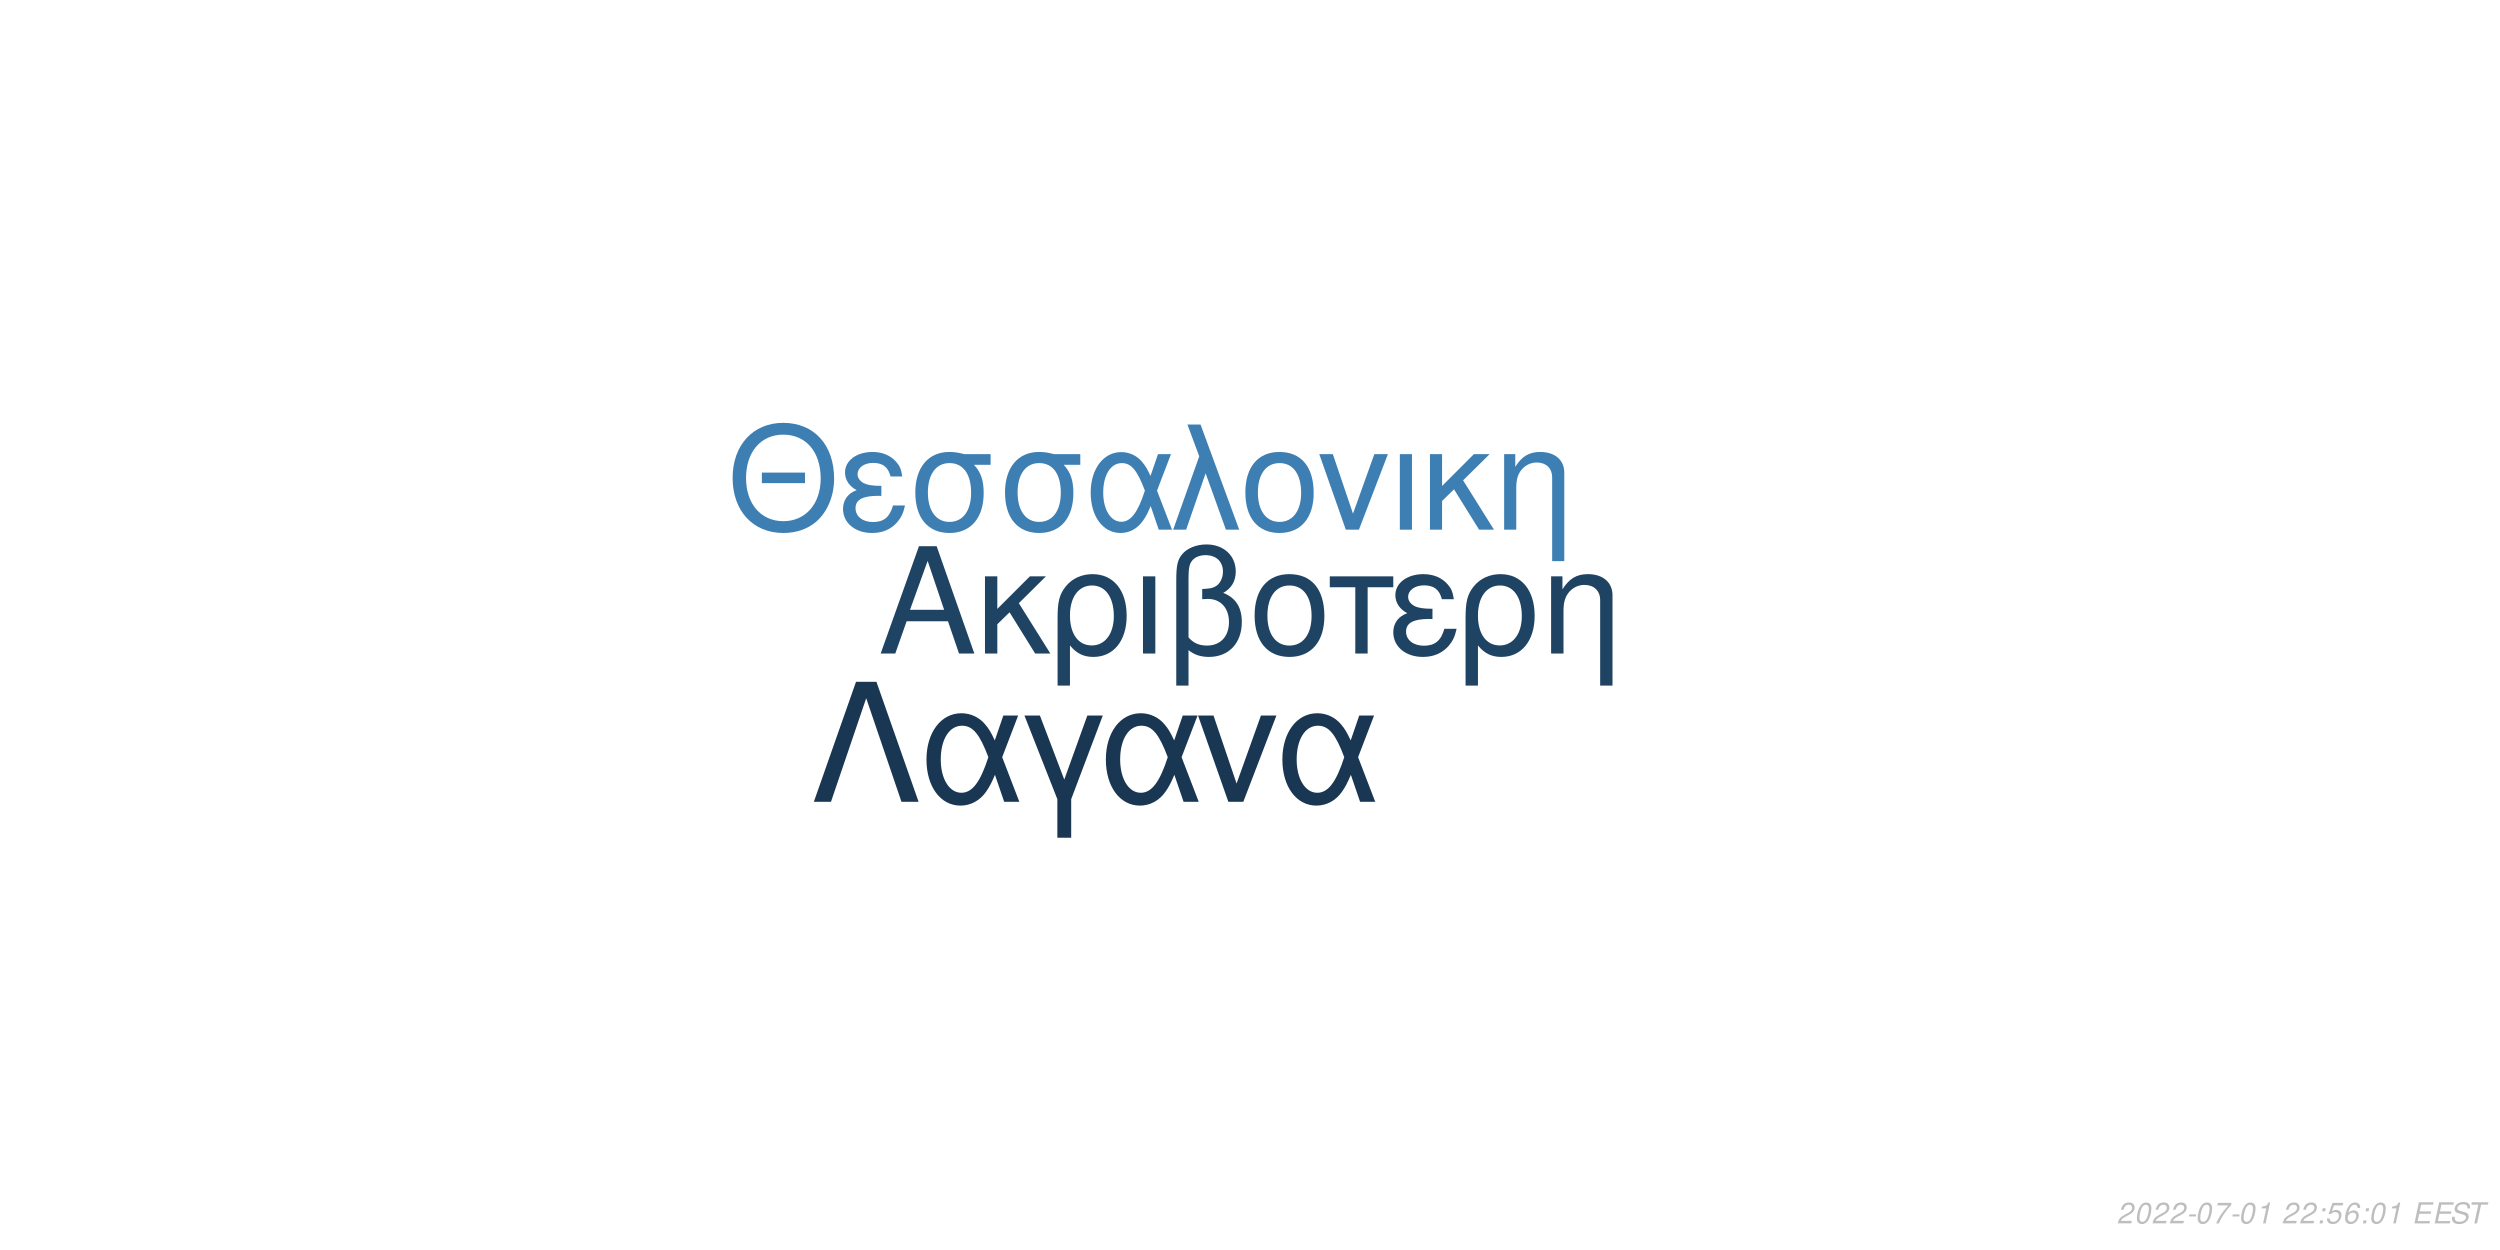
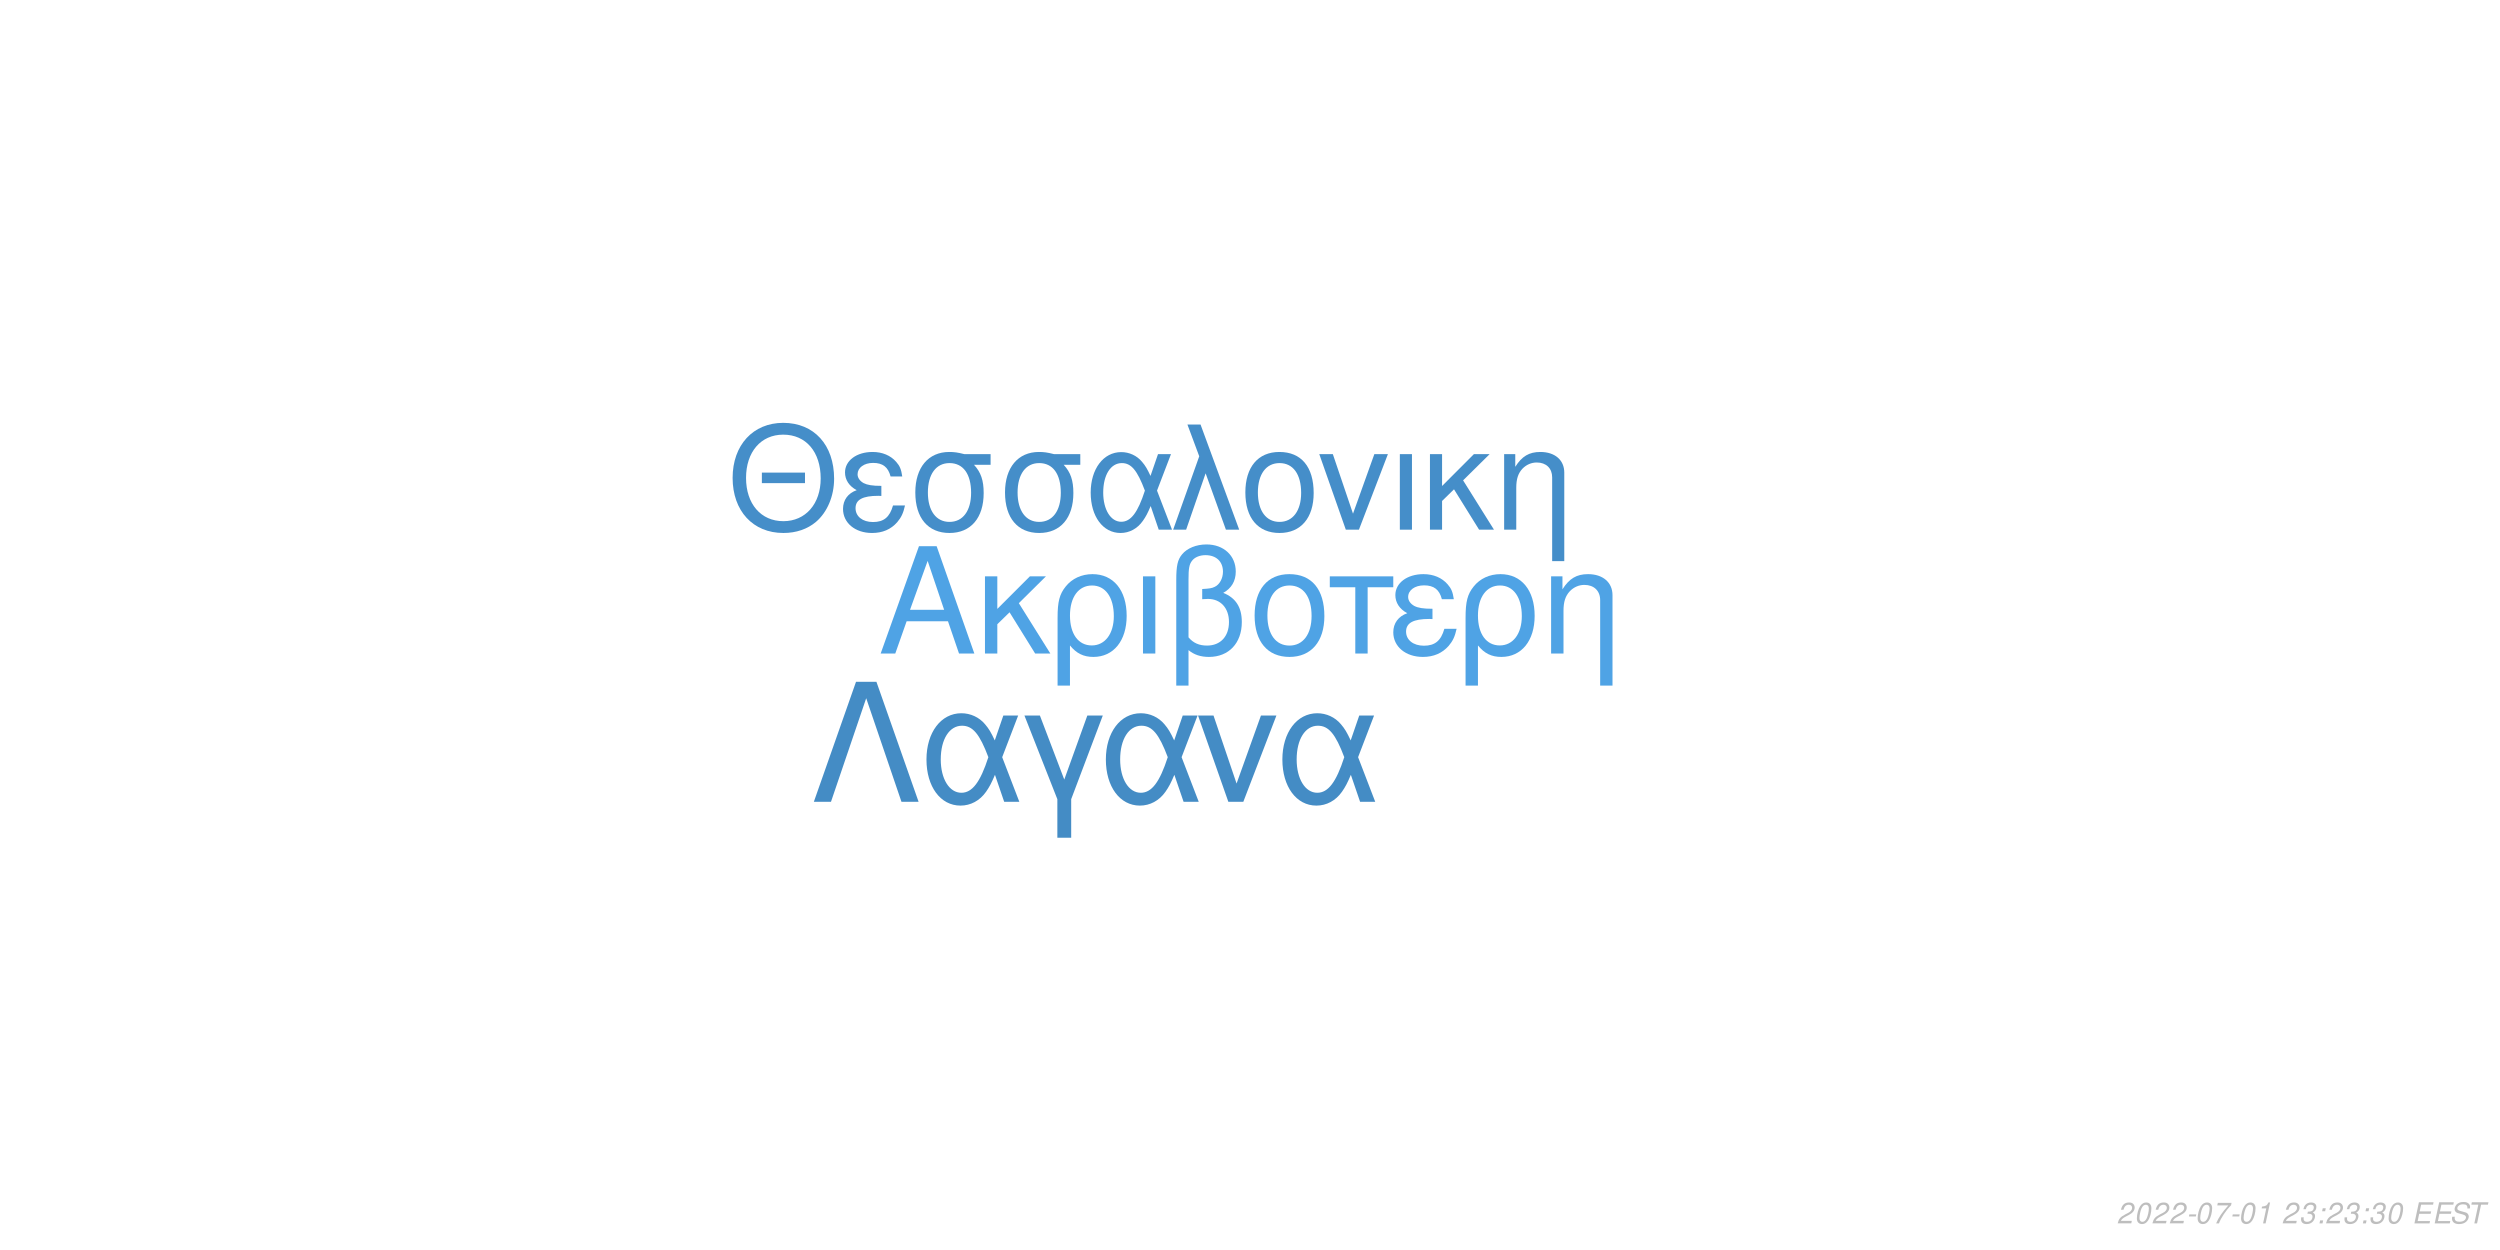
<svg xmlns="http://www.w3.org/2000/svg" xmlns:xlink="http://www.w3.org/1999/xlink" width="864pt" height="432pt" viewBox="0 0 864 432" version="1.1">
  <defs>
    <g>
      <symbol overflow="visible" id="glyph0-0">
        <path style="stroke:none;" d="" />
      </symbol>
      <symbol overflow="visible" id="glyph0-1">
        <path style="stroke:none;" d="M 24.125 -11.141 L 27.938 0 L 33.234 0 L 20.203 -37.094 L 14.094 -37.094 L 0.859 0 L 5.906 0 L 9.828 -11.141 Z M 22.797 -15.109 L 11 -15.109 L 17.094 -32.016 Z M 22.797 -15.109 " />
      </symbol>
      <symbol overflow="visible" id="glyph0-2">
        <path style="stroke:none;" d="M 7.172 -15.422 L 7.172 -26.672 L 2.906 -26.672 L 2.906 0 L 7.172 0 L 7.172 -10.125 L 11.406 -14.25 L 20.25 0 L 25.5 0 L 14.609 -17.406 L 23.969 -26.672 L 18.422 -26.672 Z M 7.172 -15.422 " />
      </symbol>
      <symbol overflow="visible" id="glyph0-3">
        <path style="stroke:none;" d="M 3 11.094 L 7.281 11.094 L 7.281 -2.797 C 9.516 -0.047 11.953 1.172 15.375 1.172 C 22.344 1.172 26.875 -4.422 26.875 -13.031 C 26.875 -21.891 22.297 -27.438 15.062 -27.438 C 11.297 -27.438 7.984 -25.906 5.797 -23.156 C 3.672 -20.516 3 -17.969 3 -12.359 Z M 14.906 -23.516 C 19.547 -23.516 22.438 -19.438 22.438 -12.922 C 22.438 -6.812 19.391 -2.797 14.812 -2.797 C 10.172 -2.797 7.281 -6.766 7.281 -13.125 C 7.281 -19.484 10.234 -23.516 14.906 -23.516 Z M 14.906 -23.516 " />
      </symbol>
      <symbol overflow="visible" id="glyph0-4">
        <path style="stroke:none;" d="M 3.516 0 L 7.781 0 L 7.781 -26.672 L 3.516 -26.672 Z M 3.516 0 " />
      </symbol>
      <symbol overflow="visible" id="glyph0-5">
        <path style="stroke:none;" d="M 4.016 11.094 L 8.25 11.094 L 8.25 -1.172 C 10.172 0.406 12.422 1.172 15.312 1.172 C 22.188 1.172 26.672 -3.609 26.672 -10.891 C 26.672 -15.984 24.578 -19.234 20.25 -20.969 C 23.109 -22.547 24.578 -25.031 24.578 -28.344 C 24.578 -33.844 20.406 -37.703 14.453 -37.703 C 10.938 -37.703 7.734 -36.391 6 -34.25 C 4.484 -32.422 4.016 -30.328 4.016 -25.391 Z M 8.25 -25.656 C 8.25 -29.359 8.5 -30.844 9.469 -32.062 C 10.375 -33.281 12.156 -34 14.094 -34 C 17.812 -34 20.156 -31.812 20.156 -28.297 C 20.156 -25.953 18.984 -23.812 17.297 -23.047 C 16.281 -22.547 15.469 -22.438 12.984 -22.297 L 12.984 -18.781 C 13.734 -18.828 14.344 -18.875 14.969 -18.875 C 19.344 -18.875 22.234 -15.719 22.234 -10.891 C 22.234 -5.906 19.281 -2.75 14.656 -2.75 C 11.953 -2.75 9.922 -3.609 8.25 -5.594 Z M 8.25 -25.656 " />
      </symbol>
      <symbol overflow="visible" id="glyph0-6">
        <path style="stroke:none;" d="M 14.094 -27.438 C 6.562 -27.438 2.094 -22.094 2.094 -13.125 C 2.094 -4.125 6.562 1.172 14.141 1.172 C 21.672 1.172 26.203 -4.172 26.203 -12.922 C 26.203 -22.188 21.828 -27.438 14.094 -27.438 Z M 14.141 -23.516 C 18.938 -23.516 21.781 -19.594 21.781 -12.984 C 21.781 -6.672 18.828 -2.75 14.141 -2.75 C 9.422 -2.75 6.516 -6.672 6.516 -13.125 C 6.516 -19.594 9.422 -23.516 14.141 -23.516 Z M 14.141 -23.516 " />
      </symbol>
      <symbol overflow="visible" id="glyph0-7">
        <path style="stroke:none;" d="M 7.891 0 L 12.156 0 L 12.156 -22.906 L 21.016 -22.906 L 21.016 -26.672 L -0.922 -26.672 L -0.922 -22.906 L 7.891 -22.906 Z M 7.891 0 " />
      </symbol>
      <symbol overflow="visible" id="glyph0-8">
        <path style="stroke:none;" d="M 14.562 -15.469 C 11.344 -15.469 9.562 -15.781 8.297 -16.438 C 6.922 -17.203 6.156 -18.328 6.156 -19.547 C 6.156 -21.891 8.453 -23.562 11.656 -23.562 C 15.062 -23.562 16.953 -22.094 17.812 -18.781 L 21.938 -18.781 C 21.578 -21.266 21.062 -22.5 19.797 -23.922 C 17.812 -26.203 14.906 -27.438 11.453 -27.438 C 5.797 -27.438 1.734 -24.375 1.734 -20.203 C 1.734 -17.609 3.156 -15.375 5.859 -13.938 C 2.797 -12.875 1.016 -10.484 1.016 -7.328 C 1.016 -2.391 5.297 1.172 11.25 1.172 C 14.969 1.172 17.906 -0.109 20.156 -2.641 C 21.578 -4.328 22.297 -5.797 22.906 -8.547 L 18.672 -8.547 C 17.5 -4.422 15.422 -2.703 11.609 -2.703 C 7.938 -2.703 5.438 -4.688 5.438 -7.578 C 5.438 -10.578 7.938 -11.953 13.484 -11.953 C 13.641 -11.953 14.094 -11.953 14.562 -11.906 Z M 14.562 -15.469 " />
      </symbol>
      <symbol overflow="visible" id="glyph0-9">
        <path style="stroke:none;" d="M 3.562 -26.672 L 3.562 0 L 7.844 0 L 7.844 -14.703 C 7.844 -17.906 8.5 -19.891 10.031 -21.531 C 11.406 -22.953 13.188 -23.719 15.062 -23.719 C 18.375 -23.719 20.516 -21.672 20.516 -18.469 L 20.516 11.094 L 24.781 11.094 L 24.781 -20.156 C 24.781 -24.578 21.469 -27.438 16.328 -27.438 C 12.359 -27.438 9.828 -25.906 7.484 -22.188 L 7.484 -26.672 Z M 3.562 -26.672 " />
      </symbol>
      <symbol overflow="visible" id="glyph1-0">
        <path style="stroke:none;" d="" />
      </symbol>
      <symbol overflow="visible" id="glyph1-1">
        <path style="stroke:none;" d="M 26.859 -19.734 L 11.953 -19.734 L 11.953 -16.094 L 26.859 -16.094 Z M 19.328 -36.922 C 8.922 -36.922 1.844 -29.25 1.844 -17.891 C 1.844 -6.484 8.875 1.141 19.391 1.141 C 23.812 1.141 27.703 -0.203 30.641 -2.688 C 34.578 -6.031 36.922 -11.656 36.922 -17.594 C 36.922 -29.297 30 -36.922 19.328 -36.922 Z M 19.328 -32.844 C 27.203 -32.844 32.281 -26.906 32.281 -17.688 C 32.281 -8.922 27.062 -2.938 19.391 -2.938 C 11.609 -2.938 6.484 -8.922 6.484 -17.891 C 6.484 -26.859 11.609 -32.844 19.328 -32.844 Z M 19.328 -32.844 " />
      </symbol>
      <symbol overflow="visible" id="glyph1-2">
        <path style="stroke:none;" d="M 14.25 -15.141 C 11.109 -15.141 9.375 -15.453 8.125 -16.094 C 6.781 -16.844 6.031 -17.938 6.031 -19.141 C 6.031 -21.422 8.266 -23.078 11.406 -23.078 C 14.75 -23.078 16.594 -21.625 17.438 -18.391 L 21.469 -18.391 C 21.125 -20.828 20.625 -22.031 19.391 -23.422 C 17.438 -25.656 14.594 -26.859 11.219 -26.859 C 5.688 -26.859 1.688 -23.875 1.688 -19.781 C 1.688 -17.234 3.094 -15.047 5.734 -13.656 C 2.734 -12.609 1 -10.266 1 -7.172 C 1 -2.344 5.188 1.141 11.016 1.141 C 14.656 1.141 17.547 -0.094 19.734 -2.594 C 21.125 -4.234 21.828 -5.688 22.422 -8.375 L 18.281 -8.375 C 17.141 -4.328 15.094 -2.641 11.359 -2.641 C 7.766 -2.641 5.328 -4.578 5.328 -7.422 C 5.328 -10.359 7.766 -11.703 13.203 -11.703 C 13.359 -11.703 13.797 -11.703 14.25 -11.656 Z M 14.25 -15.141 " />
      </symbol>
      <symbol overflow="visible" id="glyph1-3">
        <path style="stroke:none;" d="M 29 -26.109 L 19.938 -26.109 C 17.594 -26.703 16.438 -26.859 14.703 -26.859 C 7.469 -26.859 2.984 -21.469 2.984 -12.859 C 2.984 -4.031 7.375 1.141 14.797 1.141 C 22.172 1.141 26.609 -4.078 26.609 -12.656 C 26.609 -17.047 25.656 -19.828 23.266 -22.422 L 29 -22.422 Z M 14.797 -23.016 C 19.531 -23.016 22.266 -19.234 22.266 -12.75 C 22.266 -6.531 19.438 -2.688 14.797 -2.688 C 10.172 -2.688 7.328 -6.531 7.328 -12.859 C 7.328 -19.188 10.172 -23.016 14.797 -23.016 Z M 14.797 -23.016 " />
      </symbol>
      <symbol overflow="visible" id="glyph1-4">
        <path style="stroke:none;" d="M 29.344 -26.109 L 24.859 -26.109 L 22.266 -18.578 C 21.125 -21.031 20.484 -22.125 19.328 -23.469 C 17.547 -25.609 14.906 -26.812 12.156 -26.812 C 5.984 -26.812 1.594 -20.984 1.594 -12.812 C 1.594 -4.578 5.828 1.141 11.906 1.141 C 14.953 1.141 17.734 -0.344 19.625 -3.047 C 20.672 -4.531 21.281 -5.688 22.328 -8.172 L 25.109 0 L 29.703 0 L 24.516 -13.5 Z M 20.328 -13.5 C 17.891 -5.922 15.453 -2.734 12.156 -2.734 C 8.516 -2.734 5.922 -6.922 5.922 -12.812 C 5.922 -18.938 8.516 -23.016 12.359 -23.016 C 15.594 -23.016 17.688 -20.531 20.328 -13.5 Z M 20.328 -13.5 " />
      </symbol>
      <symbol overflow="visible" id="glyph1-5">
        <path style="stroke:none;" d="M 1.094 0 L 5.578 0 L 12.312 -19.484 L 19.328 0 L 23.922 0 L 10.562 -36.328 L 6.031 -36.328 L 10.109 -25.359 Z M 1.094 0 " />
      </symbol>
      <symbol overflow="visible" id="glyph1-6">
        <path style="stroke:none;" d="M 13.797 -26.859 C 6.422 -26.859 2.047 -21.625 2.047 -12.859 C 2.047 -4.031 6.422 1.141 13.859 1.141 C 21.234 1.141 25.656 -4.078 25.656 -12.656 C 25.656 -21.719 21.375 -26.859 13.797 -26.859 Z M 13.859 -23.016 C 18.531 -23.016 21.328 -19.188 21.328 -12.703 C 21.328 -6.531 18.438 -2.688 13.859 -2.688 C 9.219 -2.688 6.375 -6.531 6.375 -12.859 C 6.375 -19.188 9.219 -23.016 13.859 -23.016 Z M 13.859 -23.016 " />
      </symbol>
      <symbol overflow="visible" id="glyph1-7">
        <path style="stroke:none;" d="M 14.297 0 L 24.312 -26.109 L 19.625 -26.109 L 12.25 -5.531 L 5.281 -26.109 L 0.594 -26.109 L 9.766 0 Z M 14.297 0 " />
      </symbol>
      <symbol overflow="visible" id="glyph1-8">
        <path style="stroke:none;" d="M 3.438 0 L 7.625 0 L 7.625 -26.109 L 3.438 -26.109 Z M 3.438 0 " />
      </symbol>
      <symbol overflow="visible" id="glyph1-9">
        <path style="stroke:none;" d="M 7.031 -15.094 L 7.031 -26.109 L 2.844 -26.109 L 2.844 0 L 7.031 0 L 7.031 -9.922 L 11.156 -13.953 L 19.828 0 L 24.969 0 L 14.297 -17.047 L 23.469 -26.109 L 18.031 -26.109 Z M 7.031 -15.094 " />
      </symbol>
      <symbol overflow="visible" id="glyph1-10">
        <path style="stroke:none;" d="M 3.484 -26.109 L 3.484 0 L 7.672 0 L 7.672 -14.406 C 7.672 -17.547 8.328 -19.484 9.812 -21.078 C 11.156 -22.469 12.906 -23.219 14.75 -23.219 C 17.984 -23.219 20.078 -21.234 20.078 -18.094 L 20.078 10.859 L 24.266 10.859 L 24.266 -19.734 C 24.266 -24.062 21.031 -26.859 16 -26.859 C 12.109 -26.859 9.609 -25.359 7.328 -21.719 L 7.328 -26.109 Z M 3.484 -26.109 " />
      </symbol>
      <symbol overflow="visible" id="glyph2-0">
        <path style="stroke:none;" d="" />
      </symbol>
      <symbol overflow="visible" id="glyph2-1">
        <path style="stroke:none;" d="M 22.531 -41.484 L 15.484 -41.484 L 0.906 0 L 6.828 0 L 19 -35.797 L 31.188 0 L 37.109 0 Z M 22.531 -41.484 " />
      </symbol>
      <symbol overflow="visible" id="glyph2-2">
        <path style="stroke:none;" d="M 33.516 -29.812 L 28.391 -29.812 L 25.438 -21.219 C 24.125 -24.016 23.391 -25.266 22.078 -26.797 C 20.031 -29.25 17.016 -30.609 13.891 -30.609 C 6.828 -30.609 1.828 -23.953 1.828 -14.625 C 1.828 -5.234 6.656 1.312 13.594 1.312 C 17.078 1.312 20.266 -0.391 22.422 -3.469 C 23.609 -5.172 24.297 -6.484 25.5 -9.328 L 28.688 0 L 33.922 0 L 28 -15.422 Z M 23.219 -15.422 C 20.422 -6.766 17.641 -3.125 13.891 -3.125 C 9.734 -3.125 6.766 -7.906 6.766 -14.625 C 6.766 -21.625 9.734 -26.297 14.109 -26.297 C 17.812 -26.297 20.203 -23.453 23.219 -15.422 Z M 23.219 -15.422 " />
      </symbol>
      <symbol overflow="visible" id="glyph2-3">
        <path style="stroke:none;" d="M 12.062 12.406 L 16.844 12.406 L 16.844 -0.906 L 27.766 -29.812 L 22.422 -29.812 L 14.453 -7.688 L 6.031 -29.812 L 0.688 -29.812 L 12.062 -0.906 Z M 12.062 12.406 " />
      </symbol>
      <symbol overflow="visible" id="glyph2-4">
        <path style="stroke:none;" d="M 16.328 0 L 27.766 -29.812 L 22.422 -29.812 L 14 -6.312 L 6.031 -29.812 L 0.688 -29.812 L 11.156 0 Z M 16.328 0 " />
      </symbol>
      <symbol overflow="visible" id="glyph3-0">
        <path style="stroke:none;" d="" />
      </symbol>
      <symbol overflow="visible" id="glyph3-1">
        <path style="stroke:none;" d="M 5.234 -0.875 L 1.469 -0.875 C 1.641 -1.375 2.203 -1.891 3.109 -2.344 L 4.234 -2.938 C 5.562 -3.625 6.219 -4.469 6.219 -5.484 C 6.219 -5.938 6.062 -6.359 5.797 -6.656 C 5.469 -7.047 4.984 -7.234 4.312 -7.234 C 2.766 -7.234 1.891 -6.453 1.484 -4.734 L 2.375 -4.734 C 2.484 -5.188 2.609 -5.484 2.797 -5.75 C 3.094 -6.203 3.609 -6.453 4.188 -6.453 C 4.891 -6.453 5.344 -6.031 5.344 -5.375 C 5.344 -4.703 4.859 -4.094 4.016 -3.656 L 2.984 -3.125 C 1.234 -2.188 0.797 -1.656 0.344 -0.016 L 5.047 -0.016 Z M 5.234 -0.875 " />
      </symbol>
      <symbol overflow="visible" id="glyph3-2">
        <path style="stroke:none;" d="M 4.203 -7.234 C 3.375 -7.234 2.688 -6.812 2.125 -5.984 C 1.484 -5.047 0.984 -3.188 0.984 -1.734 C 0.984 -1.109 1.172 -0.562 1.484 -0.266 C 1.797 0.047 2.281 0.234 2.766 0.234 C 3.625 0.234 4.281 -0.156 4.859 -1.016 C 5.516 -1.953 6 -3.797 6 -5.266 C 6 -6.5 5.328 -7.234 4.203 -7.234 Z M 4.094 -6.453 C 4.734 -6.453 5.125 -5.984 5.125 -5.156 C 5.125 -4.203 4.781 -2.625 4.406 -1.812 C 3.984 -0.938 3.516 -0.547 2.875 -0.547 C 2.25 -0.547 1.875 -1.031 1.875 -1.828 C 1.875 -2.797 2.203 -4.344 2.594 -5.203 C 2.984 -6.047 3.453 -6.453 4.094 -6.453 Z M 4.094 -6.453 " />
      </symbol>
      <symbol overflow="visible" id="glyph3-3">
        <path style="stroke:none;" d="M 3.516 -3.125 L 1.125 -3.125 L 0.969 -2.406 L 3.359 -2.406 Z M 3.516 -3.125 " />
      </symbol>
      <symbol overflow="visible" id="glyph3-4">
        <path style="stroke:none;" d="M 6.703 -7.094 L 1.953 -7.094 L 1.766 -6.219 L 5.594 -6.219 C 3.344 -3.688 2.266 -2.109 1.375 0 L 2.344 0 C 3.031 -1.906 4.828 -4.594 6.547 -6.281 Z M 6.703 -7.094 " />
      </symbol>
      <symbol overflow="visible" id="glyph3-5">
        <path style="stroke:none;" d="M 3.703 -5.188 L 2.594 0 L 3.469 0 L 5.016 -7.234 L 4.438 -7.234 C 3.906 -6.156 3.688 -6.016 2.234 -5.812 L 2.109 -5.188 Z M 3.703 -5.188 " />
      </symbol>
      <symbol overflow="visible" id="glyph3-6">
        <path style="stroke:none;" d="" />
      </symbol>
      <symbol overflow="visible" id="glyph3-7">
+         <path style="stroke:none;" d="M 2.922 -3.312 C 3.125 -3.344 3.234 -3.344 3.375 -3.344 C 4.203 -3.344 4.688 -3 4.688 -2.406 C 4.688 -1.312 3.906 -0.547 2.781 -0.547 C 2.047 -0.547 1.594 -0.938 1.594 -1.562 C 1.594 -1.719 1.609 -1.844 1.656 -2.094 L 0.766 -2.094 C 0.734 -1.797 0.719 -1.641 0.719 -1.469 C 0.719 -0.375 1.406 0.234 2.641 0.234 C 3.547 0.234 4.297 -0.078 4.812 -0.656 C 5.266 -1.156 5.562 -1.875 5.562 -2.547 C 5.562 -3.125 5.344 -3.453 4.797 -3.734 C 5.641 -4.234 6.016 -4.844 6.016 -5.734 C 6.016 -6.656 5.312 -7.234 4.203 -7.234 C 3.375 -7.234 2.672 -6.938 2.188 -6.375 C 1.891 -6.031 1.703 -5.641 1.516 -4.906 L 2.391 -4.906 C 2.5 -5.359 2.594 -5.594 2.734 -5.812 C 3.047 -6.234 3.516 -6.453 4.078 -6.453 C 4.734 -6.453 5.141 -6.125 5.141 -5.578 C 5.141 -5.188 5.016 -4.797 4.797 -4.547 C 4.516 -4.234 4 -4.062 3.266 -4.062 L 3.078 -4.062 Z M 2.922 -3.312 " />
+       </symbol>
+       <symbol overflow="visible" id="glyph3-8">
        <path style="stroke:none;" d="M 2.359 -1.031 L 1.312 -1.031 L 1.094 0 L 2.141 0 Z M 3.266 -5.234 L 2.219 -5.234 L 2 -4.203 L 3.047 -4.203 Z M 3.266 -5.234 " />
      </symbol>
-       <symbol overflow="visible" id="glyph3-8">
-         <path style="stroke:none;" d="M 6.297 -7.094 L 2.594 -7.094 L 1.234 -3.234 L 2.047 -3.234 C 2.656 -3.766 2.938 -3.906 3.531 -3.906 C 4.328 -3.906 4.797 -3.453 4.797 -2.688 C 4.797 -1.438 3.969 -0.547 2.828 -0.547 C 2.031 -0.547 1.609 -0.938 1.578 -1.734 L 0.703 -1.734 L 0.703 -1.516 C 0.703 -0.938 0.844 -0.547 1.188 -0.266 C 1.562 0.062 2.078 0.234 2.703 0.234 C 3.656 0.234 4.391 -0.156 4.984 -0.922 C 5.422 -1.5 5.672 -2.234 5.672 -2.953 C 5.672 -4 4.938 -4.672 3.812 -4.672 C 3.328 -4.672 2.906 -4.547 2.406 -4.234 L 3.109 -6.219 L 6.109 -6.219 Z M 6.297 -7.094 " />
-       </symbol>
      <symbol overflow="visible" id="glyph3-9">
-         <path style="stroke:none;" d="M 6.125 -5.344 L 6.141 -5.625 C 6.141 -6.609 5.453 -7.234 4.391 -7.234 C 3.438 -7.234 2.641 -6.719 2.016 -5.703 C 1.422 -4.781 0.938 -2.953 0.938 -1.688 C 0.938 -0.516 1.688 0.234 2.859 0.234 C 3.703 0.234 4.438 -0.156 5 -0.875 C 5.406 -1.422 5.672 -2.156 5.672 -2.766 C 5.672 -3.812 4.969 -4.5 3.906 -4.5 C 3.234 -4.5 2.672 -4.234 2.094 -3.625 C 2.406 -5.375 3.234 -6.453 4.25 -6.453 C 4.703 -6.453 5.062 -6.234 5.172 -5.844 C 5.203 -5.719 5.234 -5.578 5.25 -5.344 Z M 3.656 -3.734 C 4.344 -3.734 4.797 -3.281 4.797 -2.625 C 4.797 -1.469 3.984 -0.547 2.984 -0.547 C 2.297 -0.547 1.812 -1.047 1.812 -1.766 C 1.812 -2.859 2.625 -3.734 3.656 -3.734 Z M 3.656 -3.734 " />
+         <path style="stroke:none;" d="M 2.547 -3.312 L 6.5 -3.312 L 6.688 -4.141 L 2.719 -4.141 L 3.219 -6.469 L 7.344 -6.469 L 7.516 -7.297 L 2.453 -7.297 L 0.906 0 L 6.125 0 L 6.297 -0.812 L 2.016 -0.812 Z M 2.547 -3.312 " />
      </symbol>
      <symbol overflow="visible" id="glyph3-10">
-         <path style="stroke:none;" d="M 2.547 -3.312 L 6.5 -3.312 L 6.688 -4.141 L 2.719 -4.141 L 3.219 -6.469 L 7.344 -6.469 L 7.516 -7.297 L 2.453 -7.297 L 0.906 0 L 6.125 0 L 6.297 -0.812 L 2.016 -0.812 Z M 2.547 -3.312 " />
+         <path style="stroke:none;" d="M 7.062 -5.156 C 7.125 -5.438 7.141 -5.562 7.141 -5.703 C 7.141 -6.156 6.938 -6.594 6.594 -6.891 C 6.188 -7.25 5.656 -7.406 4.875 -7.406 C 3.844 -7.406 3.047 -7.125 2.5 -6.562 C 2.094 -6.141 1.781 -5.438 1.781 -4.922 C 1.781 -4.297 2.219 -3.766 2.891 -3.562 L 4.594 -3.094 C 5.406 -2.859 5.734 -2.578 5.734 -2.094 C 5.734 -1.781 5.547 -1.406 5.266 -1.141 C 4.844 -0.766 4.266 -0.578 3.453 -0.578 C 2.328 -0.578 1.812 -0.984 1.812 -1.906 C 1.812 -2.047 1.812 -2.125 1.844 -2.312 L 0.984 -2.312 C 0.906 -2.062 0.891 -1.906 0.891 -1.688 C 0.891 -0.484 1.797 0.234 3.297 0.234 C 4.359 0.234 5.234 -0.062 5.812 -0.609 C 6.344 -1.078 6.688 -1.797 6.688 -2.375 C 6.688 -2.641 6.609 -2.906 6.453 -3.156 C 6.234 -3.5 5.938 -3.703 5.469 -3.828 L 3.75 -4.312 C 2.984 -4.547 2.734 -4.734 2.734 -5.188 C 2.734 -5.547 2.875 -5.844 3.188 -6.109 C 3.547 -6.438 4.031 -6.594 4.703 -6.594 C 5.266 -6.594 5.688 -6.484 5.906 -6.297 C 6.094 -6.125 6.219 -5.797 6.219 -5.516 C 6.219 -5.422 6.203 -5.344 6.188 -5.156 Z M 7.062 -5.156 " />
      </symbol>
      <symbol overflow="visible" id="glyph3-11">
-         <path style="stroke:none;" d="M 7.062 -5.156 C 7.125 -5.438 7.141 -5.562 7.141 -5.703 C 7.141 -6.156 6.938 -6.594 6.594 -6.891 C 6.188 -7.25 5.656 -7.406 4.875 -7.406 C 3.844 -7.406 3.047 -7.125 2.5 -6.562 C 2.094 -6.141 1.781 -5.438 1.781 -4.922 C 1.781 -4.297 2.219 -3.766 2.891 -3.562 L 4.594 -3.094 C 5.406 -2.859 5.734 -2.578 5.734 -2.094 C 5.734 -1.781 5.547 -1.406 5.266 -1.141 C 4.844 -0.766 4.266 -0.578 3.453 -0.578 C 2.328 -0.578 1.812 -0.984 1.812 -1.906 C 1.812 -2.047 1.812 -2.125 1.844 -2.312 L 0.984 -2.312 C 0.906 -2.062 0.891 -1.906 0.891 -1.688 C 0.891 -0.484 1.797 0.234 3.297 0.234 C 4.359 0.234 5.234 -0.062 5.812 -0.609 C 6.344 -1.078 6.688 -1.797 6.688 -2.375 C 6.688 -2.641 6.609 -2.906 6.453 -3.156 C 6.234 -3.5 5.938 -3.703 5.469 -3.828 L 3.75 -4.312 C 2.984 -4.547 2.734 -4.734 2.734 -5.188 C 2.734 -5.547 2.875 -5.844 3.188 -6.109 C 3.547 -6.438 4.031 -6.594 4.703 -6.594 C 5.266 -6.594 5.688 -6.484 5.906 -6.297 C 6.094 -6.125 6.219 -5.797 6.219 -5.516 C 6.219 -5.422 6.203 -5.344 6.188 -5.156 Z M 7.062 -5.156 " />
-       </symbol>
-       <symbol overflow="visible" id="glyph3-12">
        <path style="stroke:none;" d="M 4.938 -6.469 L 7.312 -6.469 L 7.484 -7.297 L 1.75 -7.297 L 1.578 -6.469 L 3.984 -6.469 L 2.609 0 L 3.547 0 Z M 4.938 -6.469 " />
      </symbol>
    </g>
  </defs>
  <g id="surface1">
    <rect x="0" y="0" width="864" height="432" style="fill:rgb(100%,100%,100%);fill-opacity:1;stroke:none;" />
-     <g style="fill:rgb(12.157%,26.275%,38.824%);fill-opacity:1;">
+     <g style="fill:rgb(30.98%,63.922%,89.804%);fill-opacity:1;">
      <use xlink:href="#glyph0-1" x="303.5" y="225.861" />
      <use xlink:href="#glyph0-2" x="337.5" y="225.861" />
      <use xlink:href="#glyph0-3" x="362.5" y="225.861" />
      <use xlink:href="#glyph0-4" x="391.5" y="225.861" />
      <use xlink:href="#glyph0-5" x="402.5" y="225.861" />
      <use xlink:href="#glyph0-6" x="431.5" y="225.861" />
      <use xlink:href="#glyph0-7" x="460.5" y="225.861" />
      <use xlink:href="#glyph0-8" x="480.5" y="225.861" />
      <use xlink:href="#glyph0-3" x="503.5" y="225.861" />
      <use xlink:href="#glyph0-9" x="532.5" y="225.861" />
    </g>
-     <g style="fill:rgb(23.922%,49.412%,70.196%);fill-opacity:1;">
+     <g style="fill:rgb(27.059%,55.686%,78.824%);fill-opacity:1;">
      <use xlink:href="#glyph1-1" x="251.348" y="183.058" />
      <use xlink:href="#glyph1-2" x="290.348" y="183.058" />
      <use xlink:href="#glyph1-3" x="313.348" y="183.058" />
      <use xlink:href="#glyph1-3" x="344.348" y="183.058" />
      <use xlink:href="#glyph1-4" x="375.348" y="183.058" />
      <use xlink:href="#glyph1-5" x="404.348" y="183.058" />
      <use xlink:href="#glyph1-6" x="428.348" y="183.058" />
      <use xlink:href="#glyph1-7" x="455.348" y="183.058" />
      <use xlink:href="#glyph1-8" x="480.348" y="183.058" />
      <use xlink:href="#glyph1-9" x="491.348" y="183.058" />
      <use xlink:href="#glyph1-10" x="516.348" y="183.058" />
    </g>
-     <g style="fill:rgb(9.804%,21.176%,32.157%);fill-opacity:1;">
+     <g style="fill:rgb(26.667%,54.902%,77.255%);fill-opacity:1;">
      <use xlink:href="#glyph2-1" x="280.359" y="277.105" />
      <use xlink:href="#glyph2-2" x="318.359" y="277.105" />
      <use xlink:href="#glyph2-3" x="353.359" y="277.105" />
      <use xlink:href="#glyph2-2" x="380.359" y="277.105" />
      <use xlink:href="#glyph2-4" x="413.359" y="277.105" />
      <use xlink:href="#glyph2-2" x="441.359" y="277.105" />
    </g>
    <g style="fill:rgb(74.51%,74.51%,74.51%);fill-opacity:1;">
      <use xlink:href="#glyph3-1" x="731.52" y="422.81" />
      <use xlink:href="#glyph3-2" x="737.52" y="422.81" />
      <use xlink:href="#glyph3-1" x="743.52" y="422.81" />
      <use xlink:href="#glyph3-1" x="749.52" y="422.81" />
      <use xlink:href="#glyph3-3" x="755.52" y="422.81" />
      <use xlink:href="#glyph3-2" x="758.52" y="422.81" />
      <use xlink:href="#glyph3-4" x="764.52" y="422.81" />
      <use xlink:href="#glyph3-3" x="770.52" y="422.81" />
      <use xlink:href="#glyph3-2" x="773.52" y="422.81" />
      <use xlink:href="#glyph3-5" x="779.52" y="422.81" />
      <use xlink:href="#glyph3-6" x="785.52" y="422.81" />
      <use xlink:href="#glyph3-1" x="788.52" y="422.81" />
-       <use xlink:href="#glyph3-1" x="794.52" y="422.81" />
-       <use xlink:href="#glyph3-7" x="800.52" y="422.81" />
-       <use xlink:href="#glyph3-8" x="803.52" y="422.81" />
-       <use xlink:href="#glyph3-9" x="809.52" y="422.81" />
-       <use xlink:href="#glyph3-7" x="815.52" y="422.81" />
-       <use xlink:href="#glyph3-2" x="818.52" y="422.81" />
-       <use xlink:href="#glyph3-5" x="824.52" y="422.81" />
+       <use xlink:href="#glyph3-7" x="794.52" y="422.81" />
+       <use xlink:href="#glyph3-8" x="800.52" y="422.81" />
+       <use xlink:href="#glyph3-1" x="803.52" y="422.81" />
+       <use xlink:href="#glyph3-7" x="809.52" y="422.81" />
+       <use xlink:href="#glyph3-8" x="815.52" y="422.81" />
+       <use xlink:href="#glyph3-7" x="818.52" y="422.81" />
+       <use xlink:href="#glyph3-2" x="824.52" y="422.81" />
      <use xlink:href="#glyph3-6" x="830.52" y="422.81" />
-       <use xlink:href="#glyph3-10" x="833.52" y="422.81" />
-       <use xlink:href="#glyph3-10" x="840.52" y="422.81" />
-       <use xlink:href="#glyph3-11" x="846.52" y="422.81" />
-       <use xlink:href="#glyph3-12" x="852.52" y="422.81" />
+       <use xlink:href="#glyph3-9" x="833.52" y="422.81" />
+       <use xlink:href="#glyph3-9" x="840.52" y="422.81" />
+       <use xlink:href="#glyph3-10" x="846.52" y="422.81" />
+       <use xlink:href="#glyph3-11" x="852.52" y="422.81" />
    </g>
  </g>
</svg>
